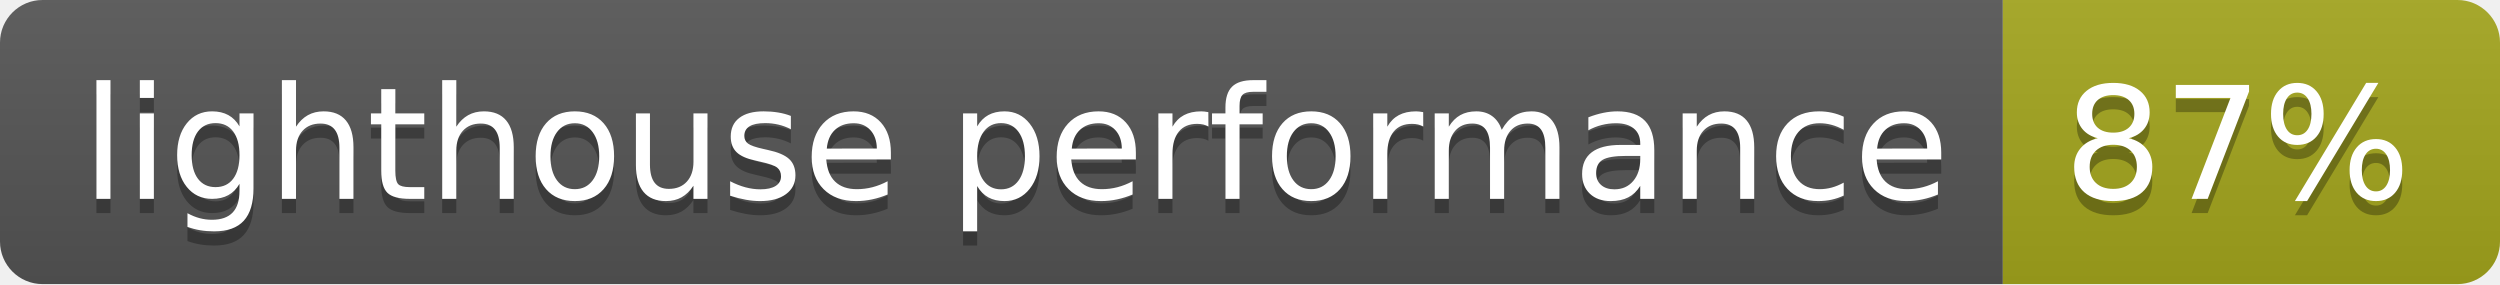
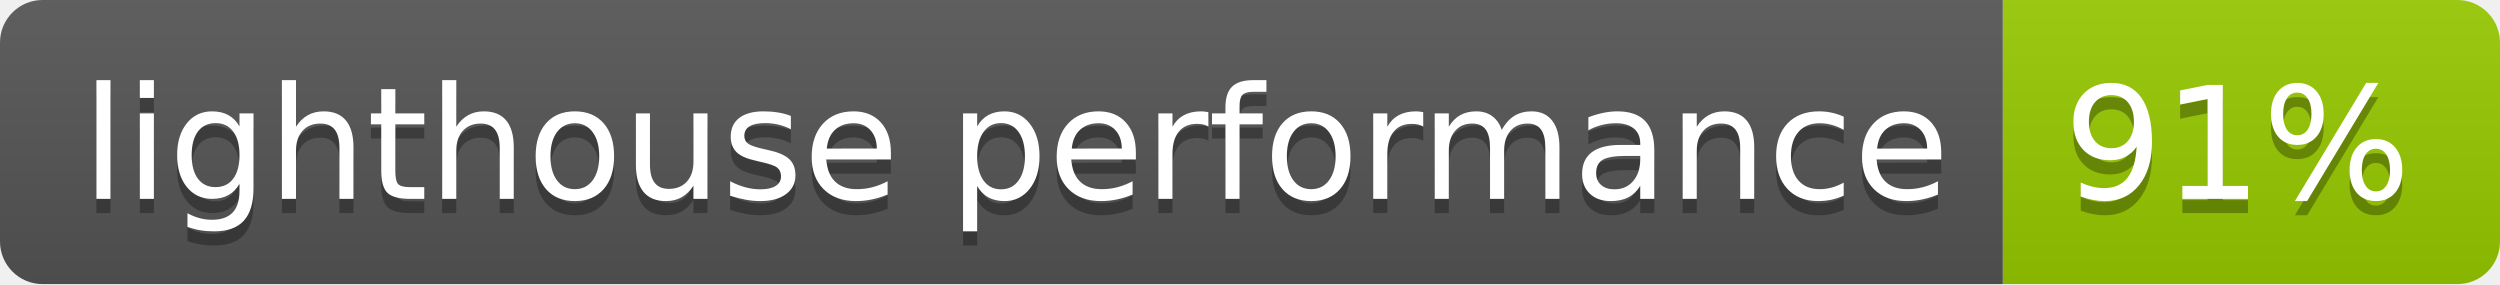
- <svg xmlns="http://www.w3.org/2000/svg" width="176" height="20" role="img" aria-label="lighthouse performance: 87%">
+ <svg xmlns="http://www.w3.org/2000/svg" width="176" height="20" role="img" aria-label="lighthouse performance: 91%">
  <linearGradient id="s" x2="0" y2="100%">
    <stop offset="0" stop-color="#bbb" stop-opacity=".1" />
    <stop offset="1" stop-opacity=".1" />
  </linearGradient>
  <clipPath id="r">
    <rect width="176" height="20" rx="3" fill="#fff" />
  </clipPath>
  <g clip-path="url(#r)">
    <rect width="141" height="20" fill="#555" />
-     <rect x="141" width="35" height="20" fill="#a4a61d" />
+     <rect x="141" width="35" height="20" fill="#97ca00" />
    <rect width="176" height="20" fill="url(#s)" />
  </g>
  <g fill="#fff" text-anchor="middle" font-family="Verdana,Geneva,DejaVu Sans,sans-serif" text-rendering="geometricPrecision" font-size="110">
    <text aria-hidden="true" x="715" y="150" fill="#010101" fill-opacity=".3" transform="scale(.1)" textLength="1310">lighthouse performance</text>
    <text x="715" y="140" transform="scale(.1)" fill="#fff" textLength="1310">lighthouse performance</text>
-     <text aria-hidden="true" x="1575" y="150" fill="#010101" fill-opacity=".3" transform="scale(.1)" textLength="250">87%</text>
-     <text x="1575" y="140" transform="scale(.1)" fill="#fff" textLength="250">87%</text>
+     <text aria-hidden="true" x="1575" y="150" fill="#010101" fill-opacity=".3" transform="scale(.1)" textLength="250">91%</text>
+     <text x="1575" y="140" transform="scale(.1)" fill="#fff" textLength="250">91%</text>
  </g>
</svg>
